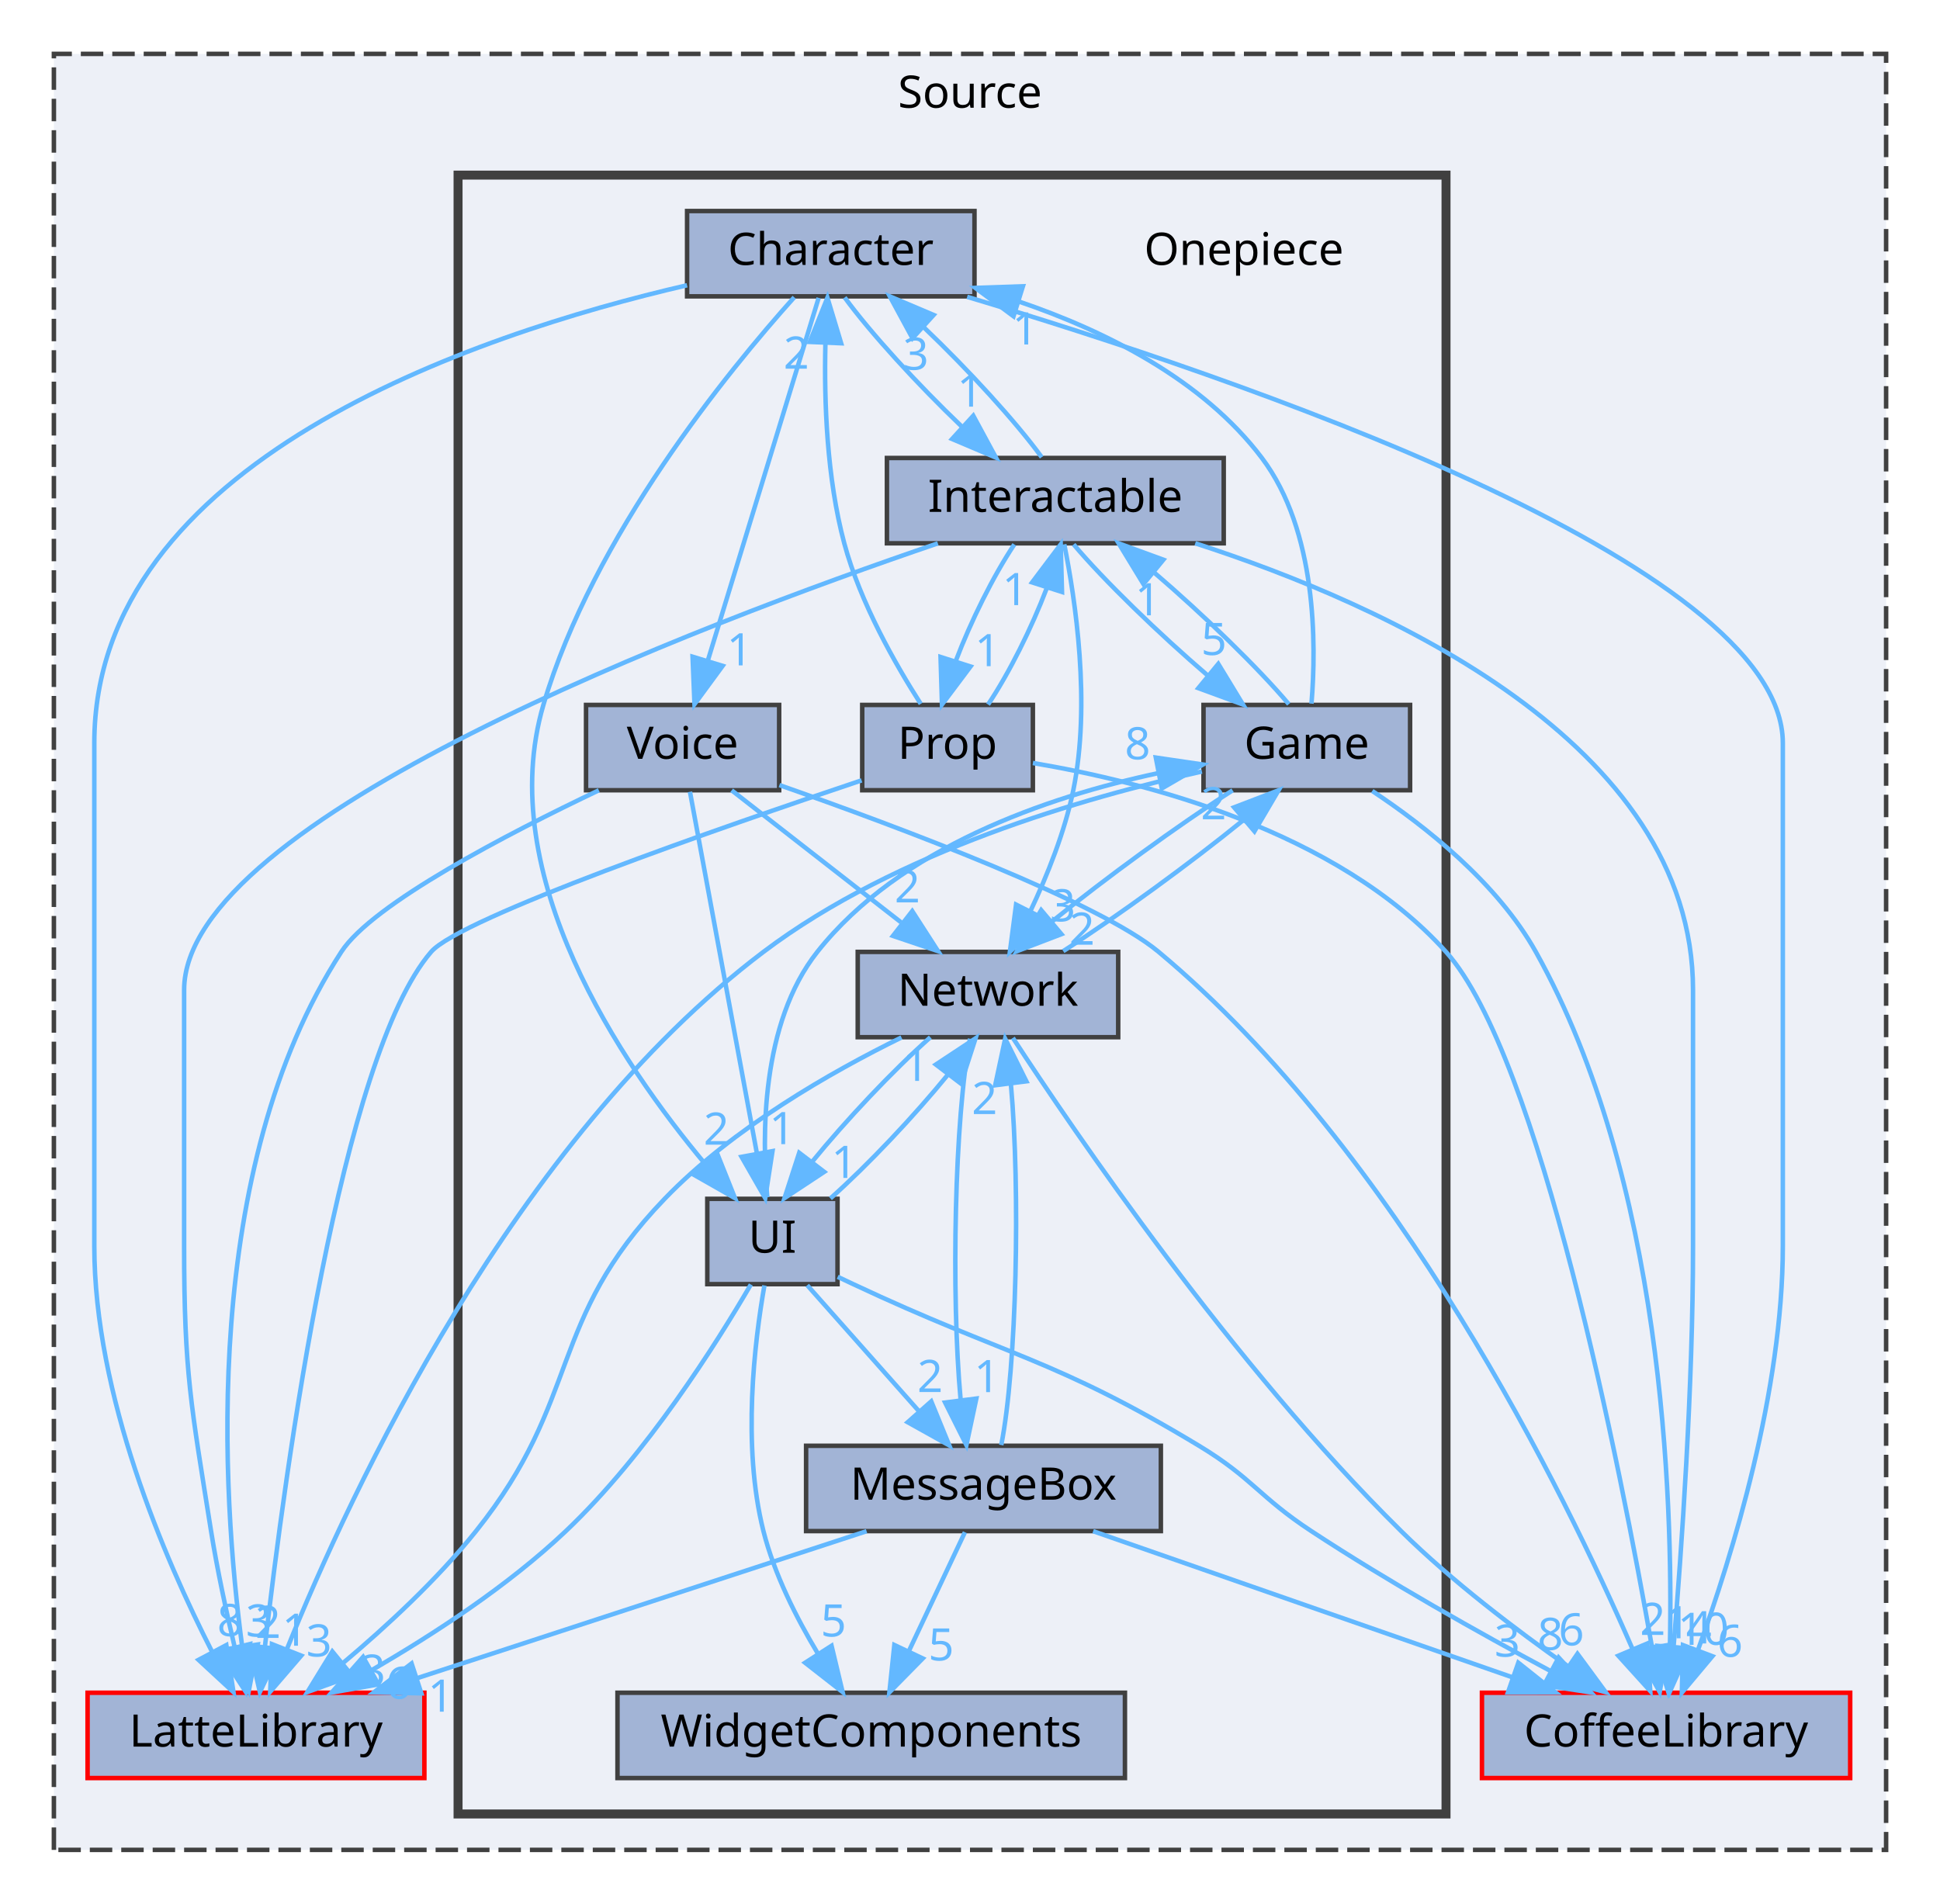
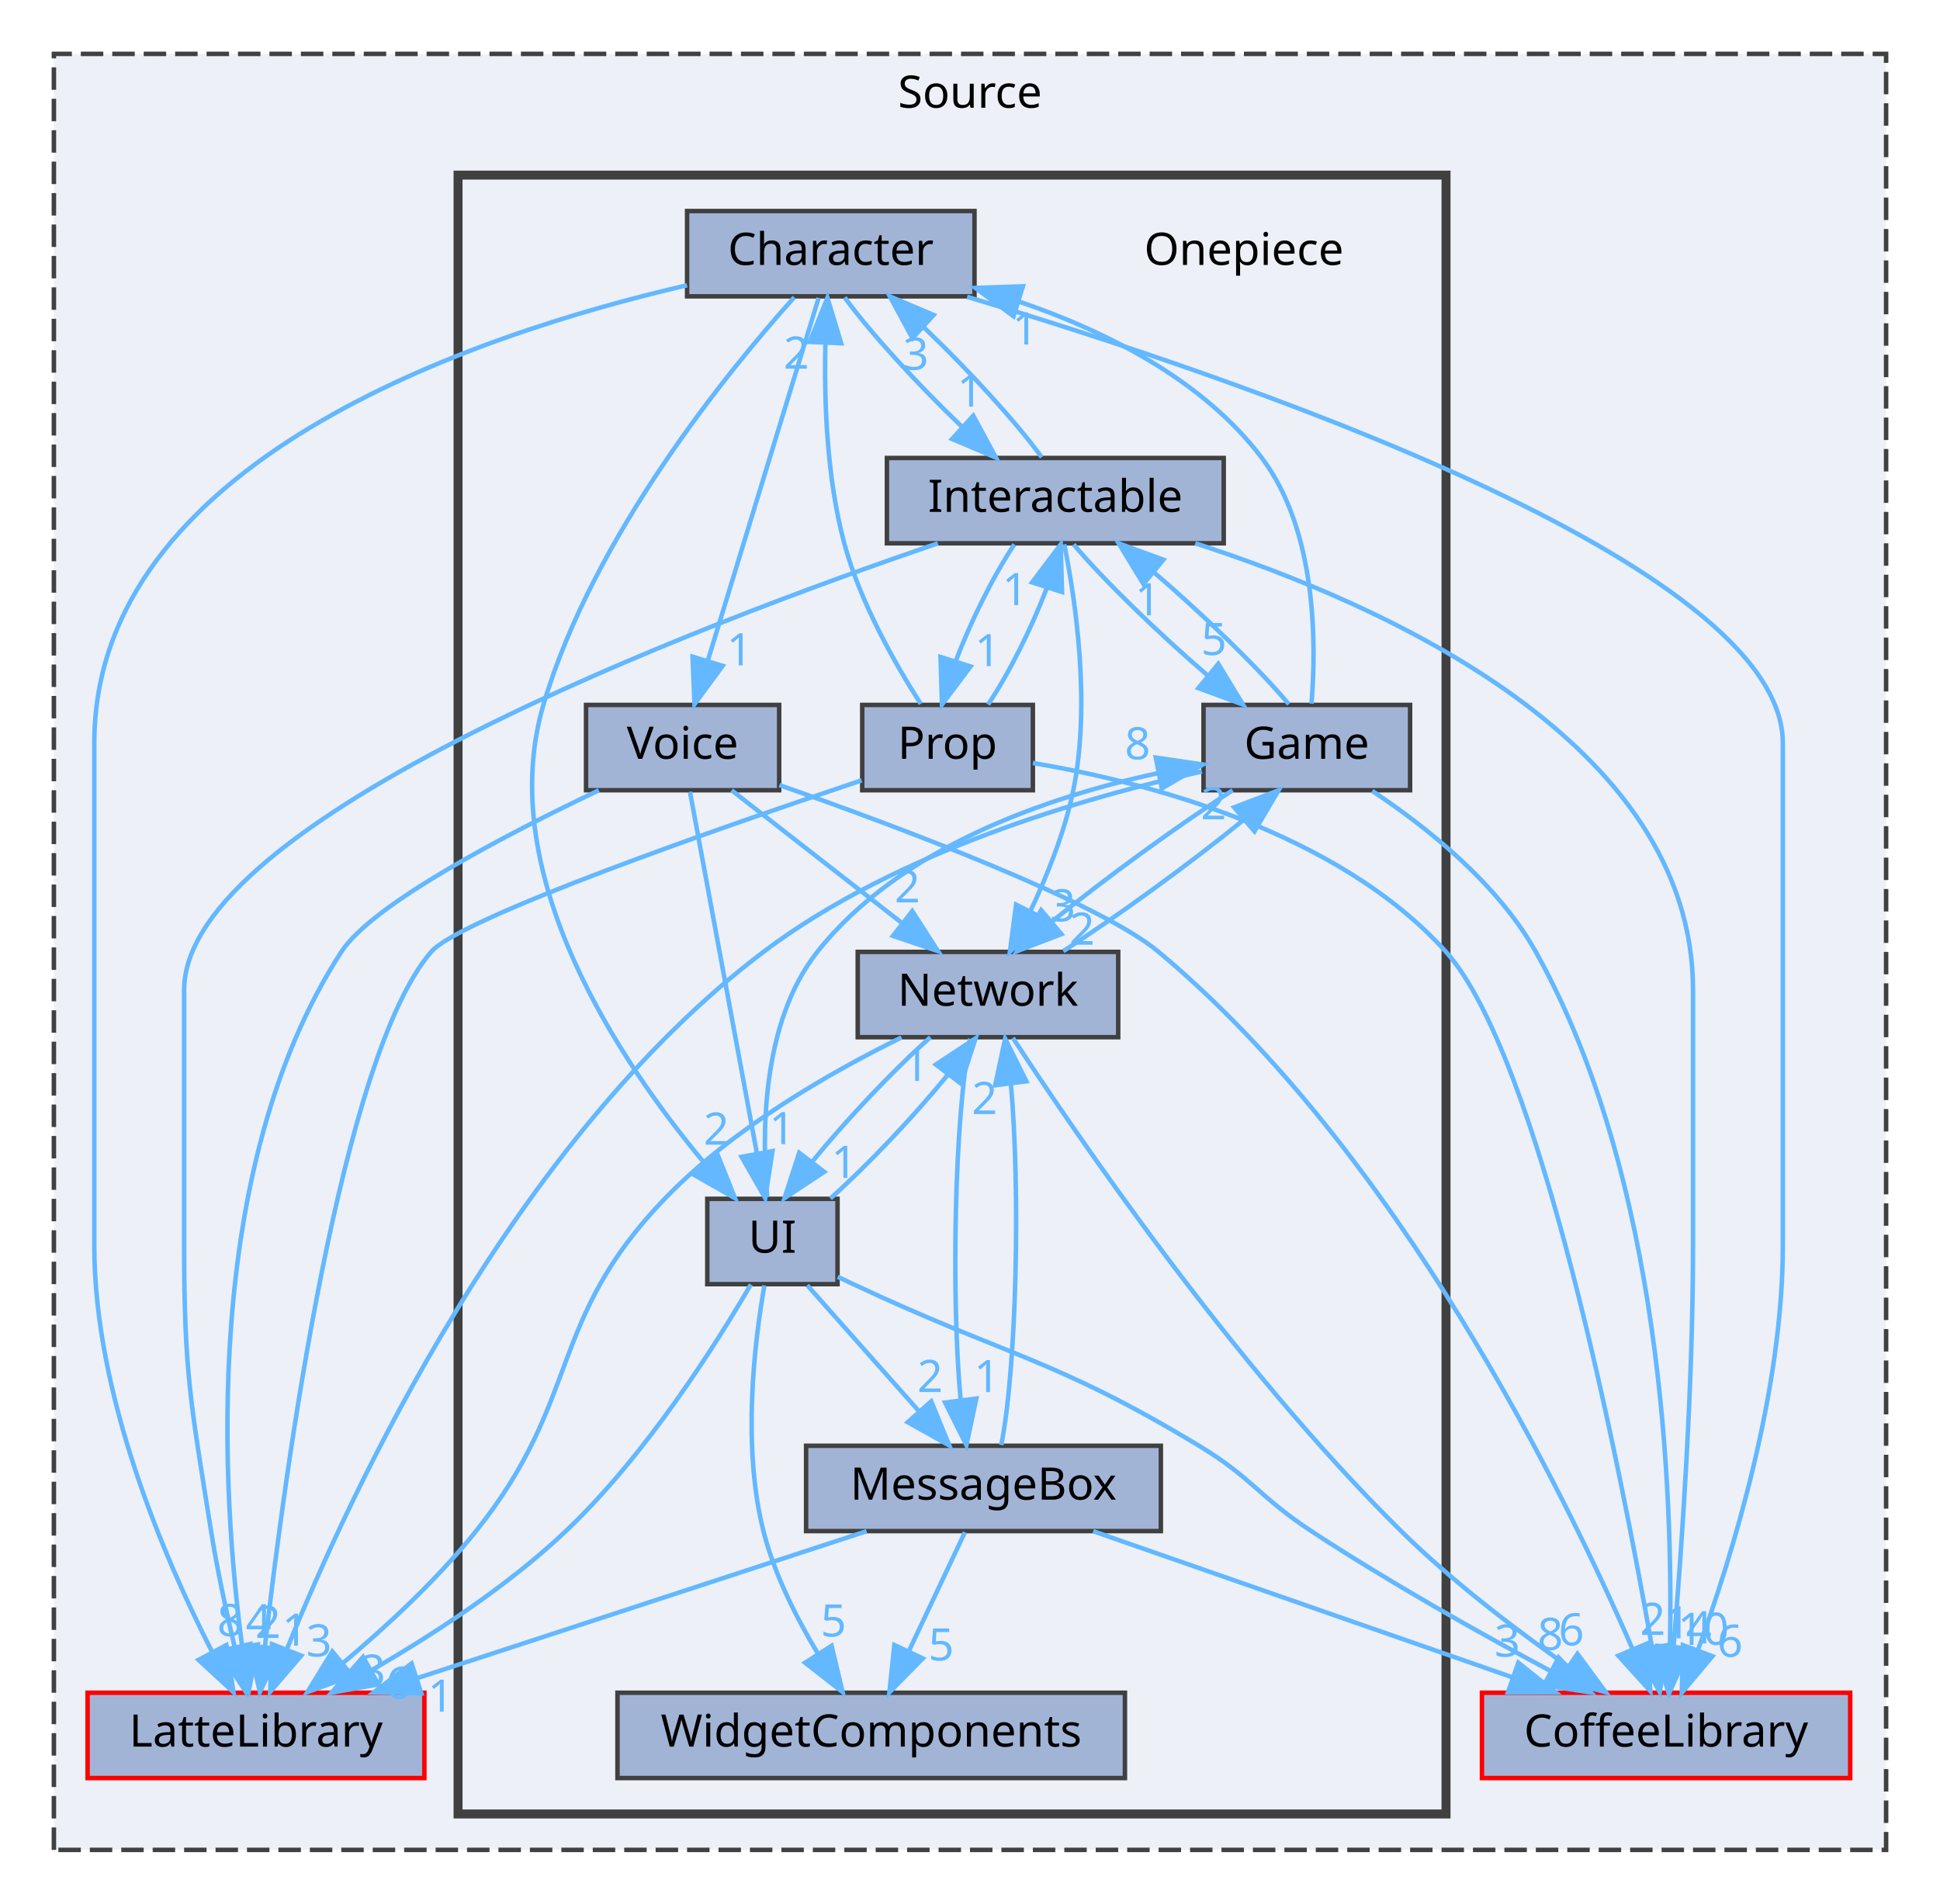
<svg xmlns="http://www.w3.org/2000/svg" xmlns:xlink="http://www.w3.org/1999/xlink" width="432pt" height="424pt" viewBox="0.00 0.00 432.00 424.00">
  <g id="graph0" class="graph" transform="scale(1 1) rotate(0) translate(4 420)">
    <g id="clust1" class="cluster">
      <g id="a_clust1">
        <a xlink:href="dir_74389ed8173ad57b461b9d623a1f3867.html" target="_top" xlink:title="Source">
          <polygon fill="#edf0f7" stroke="#404040" stroke-dasharray="5,2" points="8,-8 8,-408 416,-408 416,-8 8,-8" />
          <text text-anchor="middle" x="212" y="-396" font-family="Malgun Gothic" font-size="10.00">Source</text>
        </a>
      </g>
    </g>
    <g id="clust2" class="cluster">
      <g id="a_clust2">
        <a xlink:href="dir_86991fbdc3ffccad5ecdd4bba46f6ea3.html" target="_top">
          <polygon fill="#edf0f7" stroke="#404040" stroke-width="2" points="98,-16 98,-381 318,-381 318,-16 98,-16" />
        </a>
      </g>
    </g>
    <g id="node1" class="node">
      <g id="a_node1">
        <a xlink:href="dir_2270f6753238979635db772f09123181.html" target="_top" xlink:title="CoffeeLibrary">
          <polygon fill="#a2b4d6" stroke="red" points="408,-43 326,-43 326,-24 408,-24 408,-43" />
          <text text-anchor="middle" x="367" y="-31" font-family="Malgun Gothic" font-size="10.00">CoffeeLibrary</text>
        </a>
      </g>
    </g>
    <g id="node2" class="node">
      <g id="a_node2">
        <a xlink:href="dir_399370037b6f5ff6b0840148d18ec8d9.html" target="_top" xlink:title="LatteLibrary">
          <polygon fill="#a2b4d6" stroke="red" points="90.5,-43 15.5,-43 15.5,-24 90.5,-24 90.5,-43" />
          <text text-anchor="middle" x="53" y="-31" font-family="Malgun Gothic" font-size="10.00">LatteLibrary</text>
        </a>
      </g>
    </g>
    <g id="node3" class="node">
      <text text-anchor="middle" x="273" y="-361" font-family="Malgun Gothic" font-size="10.00">Onepiece</text>
    </g>
    <g id="node4" class="node">
      <g id="a_node4">
        <a xlink:href="dir_71a9f6b769ee24fe8598c19ea2d70480.html" target="_top" xlink:title="Character">
          <polygon fill="#a2b4d6" stroke="#404040" points="213,-373 149,-373 149,-354 213,-354 213,-373" />
          <text text-anchor="middle" x="181" y="-361" font-family="Malgun Gothic" font-size="10.00">Character</text>
        </a>
      </g>
    </g>
    <g id="edge2" class="edge">
      <g id="a_edge2">
        <a xlink:href="dir_000002_000003.html" target="_top">
          <path fill="none" stroke="#63b8ff" d="M211.37,-353.89C269.99,-336.36 393,-294.77 393,-254.5 393,-254.5 393,-254.5 393,-142.5 393,-110.15 381.83,-73.82 374.14,-52.62" />
          <polygon fill="#63b8ff" stroke="#63b8ff" points="377.32,-51.13 370.51,-43.01 370.77,-53.6 377.32,-51.13" />
        </a>
      </g>
      <g id="a_edge2-headlabel">
        <a xlink:href="dir_000002_000003.html" target="_top" xlink:title="6">
          <text text-anchor="middle" x="381.24" y="-50.99" font-family="Malgun Gothic" font-size="10.00" fill="#63b8ff">6</text>
        </a>
      </g>
    </g>
    <g id="edge3" class="edge">
      <g id="a_edge3">
        <a xlink:href="dir_000002_000009.html" target="_top">
          <path fill="none" stroke="#63b8ff" d="M148.99,-356.47C101.26,-345.42 17,-317.06 17,-254.5 17,-254.5 17,-254.5 17,-142.5 17,-109.21 32.58,-72.97 43.25,-52.08" />
          <polygon fill="#63b8ff" stroke="#63b8ff" points="46.4,-53.61 47.99,-43.13 40.21,-50.32 46.4,-53.61" />
        </a>
      </g>
      <g id="a_edge3-headlabel">
        <a xlink:href="dir_000002_000009.html" target="_top" xlink:title="8">
          <text text-anchor="middle" x="47.22" y="-55.61" font-family="Malgun Gothic" font-size="10.00" fill="#63b8ff">8</text>
        </a>
      </g>
    </g>
    <g id="node6" class="node">
      <g id="a_node6">
        <a xlink:href="dir_b7459e4428712e32d7c860db6e401a05.html" target="_top" xlink:title="Interactable">
          <polygon fill="#a2b4d6" stroke="#404040" points="268.5,-318 193.5,-318 193.5,-299 268.5,-299 268.5,-318" />
          <text text-anchor="middle" x="231" y="-306" font-family="Malgun Gothic" font-size="10.00">Interactable</text>
        </a>
      </g>
    </g>
    <g id="edge5" class="edge">
      <g id="a_edge5">
        <a xlink:href="dir_000002_000008.html" target="_top">
          <path fill="none" stroke="#63b8ff" d="M184.09,-353.75C189.77,-345.95 200.35,-334.37 210.17,-325" />
          <polygon fill="#63b8ff" stroke="#63b8ff" points="212.73,-327.41 217.77,-318.09 208.01,-322.23 212.73,-327.41" />
        </a>
      </g>
      <g id="a_edge5-headlabel">
        <a xlink:href="dir_000002_000008.html" target="_top" xlink:title="1">
          <text text-anchor="middle" x="211.98" y="-329.43" font-family="Malgun Gothic" font-size="10.00" fill="#63b8ff">1</text>
        </a>
      </g>
    </g>
    <g id="node10" class="node">
      <g id="a_node10">
        <a xlink:href="dir_55b064ed9f704d76d3805f2fda876350.html" target="_top" xlink:title="UI">
          <polygon fill="#a2b4d6" stroke="#404040" points="182.5,-153 153.5,-153 153.5,-134 182.5,-134 182.5,-153" />
          <text text-anchor="middle" x="168" y="-141" font-family="Malgun Gothic" font-size="10.00">UI</text>
        </a>
      </g>
    </g>
    <g id="edge1" class="edge">
      <g id="a_edge1">
        <a xlink:href="dir_000002_000049.html" target="_top">
          <path fill="none" stroke="#63b8ff" d="M172.86,-353.79C158.24,-337.5 128.06,-300.64 117,-263 105.86,-225.08 134.31,-183.14 153.06,-160.73" />
          <polygon fill="#63b8ff" stroke="#63b8ff" points="155.74,-162.99 159.67,-153.15 150.46,-158.39 155.74,-162.99" />
        </a>
      </g>
      <g id="a_edge1-headlabel">
        <a xlink:href="dir_000002_000049.html" target="_top" xlink:title="2">
          <text text-anchor="middle" x="155.52" y="-165.06" font-family="Malgun Gothic" font-size="10.00" fill="#63b8ff">2</text>
        </a>
      </g>
    </g>
    <g id="node11" class="node">
      <g id="a_node11">
        <a xlink:href="dir_73ed0ee482f9021ceb3f842221665267.html" target="_top" xlink:title="Voice">
          <polygon fill="#a2b4d6" stroke="#404040" points="169.5,-263 126.5,-263 126.5,-244 169.5,-244 169.5,-263" />
          <text text-anchor="middle" x="148" y="-251" font-family="Malgun Gothic" font-size="10.00">Voice</text>
        </a>
      </g>
    </g>
    <g id="edge4" class="edge">
      <g id="a_edge4">
        <a xlink:href="dir_000002_000050.html" target="_top">
          <path fill="none" stroke="#63b8ff" d="M178.3,-353.66C172.93,-336.09 160.82,-296.45 153.64,-272.95" />
          <polygon fill="#63b8ff" stroke="#63b8ff" points="156.92,-271.7 150.65,-263.16 150.22,-273.74 156.92,-271.7" />
        </a>
      </g>
      <g id="a_edge4-headlabel">
        <a xlink:href="dir_000002_000050.html" target="_top" xlink:title="1">
          <text text-anchor="middle" x="160.68" y="-271.81" font-family="Malgun Gothic" font-size="10.00" fill="#63b8ff">1</text>
        </a>
      </g>
    </g>
    <g id="node5" class="node">
      <g id="a_node5">
        <a xlink:href="dir_7fb5e64dcba5cad56d11a2ce531d1e7a.html" target="_top" xlink:title="Game">
          <polygon fill="#a2b4d6" stroke="#404040" points="310,-263 264,-263 264,-244 310,-244 310,-263" />
          <text text-anchor="middle" x="287" y="-251" font-family="Malgun Gothic" font-size="10.00">Game</text>
        </a>
      </g>
    </g>
    <g id="edge8" class="edge">
      <g id="a_edge8">
        <a xlink:href="dir_000007_000003.html" target="_top">
          <path fill="none" stroke="#63b8ff" d="M301.57,-243.84C313.37,-236.02 329.4,-223.39 338,-208 366.25,-157.44 368.56,-86.58 367.86,-53.24" />
          <polygon fill="#63b8ff" stroke="#63b8ff" points="371.35,-52.98 367.52,-43.11 364.36,-53.22 371.35,-52.98" />
        </a>
      </g>
      <g id="a_edge8-headlabel">
        <a xlink:href="dir_000007_000003.html" target="_top" xlink:title="4">
          <text text-anchor="middle" x="374.31" y="-53.98" font-family="Malgun Gothic" font-size="10.00" fill="#63b8ff">4</text>
        </a>
      </g>
    </g>
    <g id="edge7" class="edge">
      <g id="a_edge7">
        <a xlink:href="dir_000007_000009.html" target="_top">
          <path fill="none" stroke="#63b8ff" d="M263.64,-248.17C237.72,-242.46 195.64,-230.4 166,-208 110.38,-165.96 74.18,-88.05 59.9,-52.74" />
          <polygon fill="#63b8ff" stroke="#63b8ff" points="63.08,-51.26 56.17,-43.23 56.56,-53.82 63.08,-51.26" />
        </a>
      </g>
      <g id="a_edge7-headlabel">
        <a xlink:href="dir_000007_000009.html" target="_top" xlink:title="3">
          <text text-anchor="middle" x="67.04" y="-51.07" font-family="Malgun Gothic" font-size="10.00" fill="#63b8ff">3</text>
        </a>
      </g>
    </g>
    <g id="edge9" class="edge">
      <g id="a_edge9">
        <a xlink:href="dir_000007_000002.html" target="_top">
          <path fill="none" stroke="#63b8ff" d="M288.04,-263.29C289.13,-276.53 289.24,-301.79 277,-318 263.84,-335.44 242.2,-346.28 222.78,-352.88" />
          <polygon fill="#63b8ff" stroke="#63b8ff" points="221.69,-349.56 213.19,-355.88 223.78,-356.24 221.69,-349.56" />
        </a>
      </g>
      <g id="a_edge9-headlabel">
        <a xlink:href="dir_000007_000002.html" target="_top" xlink:title="1">
          <text text-anchor="middle" x="224.27" y="-343.28" font-family="Malgun Gothic" font-size="10.00" fill="#63b8ff">1</text>
        </a>
      </g>
    </g>
    <g id="edge6" class="edge">
      <g id="a_edge6">
        <a xlink:href="dir_000007_000008.html" target="_top">
          <path fill="none" stroke="#63b8ff" d="M282.99,-263.17C276.3,-271.13 263.98,-283.11 252.88,-292.6" />
          <polygon fill="#63b8ff" stroke="#63b8ff" points="250.62,-289.93 245.11,-298.98 255.06,-295.34 250.62,-289.93" />
        </a>
      </g>
      <g id="a_edge6-headlabel">
        <a xlink:href="dir_000007_000008.html" target="_top" xlink:title="1">
          <text text-anchor="middle" x="251.59" y="-282.96" font-family="Malgun Gothic" font-size="10.00" fill="#63b8ff">1</text>
        </a>
      </g>
    </g>
    <g id="node8" class="node">
      <g id="a_node8">
        <a xlink:href="dir_db6231b890a14ef22abfc7e4cac87d3d.html" target="_top" xlink:title="Network">
          <polygon fill="#a2b4d6" stroke="#404040" points="245,-208 187,-208 187,-189 245,-189 245,-208" />
          <text text-anchor="middle" x="216" y="-196" font-family="Malgun Gothic" font-size="10.00">Network</text>
        </a>
      </g>
    </g>
    <g id="edge10" class="edge">
      <g id="a_edge10">
        <a xlink:href="dir_000007_000012.html" target="_top">
          <path fill="none" stroke="#63b8ff" d="M270.48,-243.98C258.25,-236.15 242.08,-224.34 230.39,-214.86" />
          <polygon fill="#63b8ff" stroke="#63b8ff" points="232.36,-211.95 222.47,-208.17 227.85,-217.3 232.36,-211.95" />
        </a>
      </g>
      <g id="a_edge10-headlabel">
        <a xlink:href="dir_000007_000012.html" target="_top" xlink:title="2">
          <text text-anchor="middle" x="236.94" y="-209.6" font-family="Malgun Gothic" font-size="10.00" fill="#63b8ff">2</text>
        </a>
      </g>
    </g>
    <g id="edge14" class="edge">
      <g id="a_edge14">
        <a xlink:href="dir_000008_000003.html" target="_top">
          <path fill="none" stroke="#63b8ff" d="M262.16,-299C303.96,-285.48 373,-254.79 373,-199.5 373,-199.5 373,-199.5 373,-142.5 373,-111.14 370.45,-74.74 368.67,-53.22" />
          <polygon fill="#63b8ff" stroke="#63b8ff" points="372.15,-52.83 367.81,-43.17 365.18,-53.43 372.15,-52.83" />
        </a>
      </g>
      <g id="a_edge14-headlabel">
        <a xlink:href="dir_000008_000003.html" target="_top" xlink:title="10">
          <text text-anchor="middle" x="375.29" y="-53.67" font-family="Malgun Gothic" font-size="10.00" fill="#63b8ff">10</text>
        </a>
      </g>
    </g>
    <g id="edge15" class="edge">
      <g id="a_edge15">
        <a xlink:href="dir_000008_000009.html" target="_top">
          <path fill="none" stroke="#63b8ff" d="M204.84,-298.99C151.88,-280.96 37,-237.47 37,-199.5 37,-199.5 37,-199.5 37,-142.5 37,-114.15 38.55,-107 43,-79 44.37,-70.4 46.41,-60.97 48.29,-53.02" />
          <polygon fill="#63b8ff" stroke="#63b8ff" points="51.69,-53.85 50.67,-43.3 44.89,-52.18 51.69,-53.85" />
        </a>
      </g>
      <g id="a_edge15-headlabel">
-         <a xlink:href="dir_000008_000009.html" target="_top" xlink:title="3">
-           <text text-anchor="middle" x="53.59" y="-55.52" font-family="Malgun Gothic" font-size="10.00" fill="#63b8ff">3</text>
+         <a xlink:href="dir_000008_000009.html" target="_top" xlink:title="4">
+           <text text-anchor="middle" x="53.59" y="-55.52" font-family="Malgun Gothic" font-size="10.00" fill="#63b8ff">4</text>
        </a>
      </g>
    </g>
    <g id="edge11" class="edge">
      <g id="a_edge11">
        <a xlink:href="dir_000008_000002.html" target="_top">
          <path fill="none" stroke="#63b8ff" d="M227.97,-318.17C222.3,-325.98 211.64,-337.64 201.78,-347.04" />
          <polygon fill="#63b8ff" stroke="#63b8ff" points="199.19,-344.67 194.15,-353.98 203.9,-349.85 199.19,-344.67" />
        </a>
      </g>
      <g id="a_edge11-headlabel">
        <a xlink:href="dir_000008_000002.html" target="_top" xlink:title="3">
          <text text-anchor="middle" x="199.94" y="-337.65" font-family="Malgun Gothic" font-size="10.00" fill="#63b8ff">3</text>
        </a>
      </g>
    </g>
    <g id="edge13" class="edge">
      <g id="a_edge13">
        <a xlink:href="dir_000008_000007.html" target="_top">
          <path fill="none" stroke="#63b8ff" d="M235.08,-298.75C241.77,-290.8 254.01,-278.91 265.06,-269.45" />
          <polygon fill="#63b8ff" stroke="#63b8ff" points="267.29,-272.14 272.79,-263.09 262.85,-266.74 267.29,-272.14" />
        </a>
      </g>
      <g id="a_edge13-headlabel">
        <a xlink:href="dir_000008_000007.html" target="_top" xlink:title="5">
          <text text-anchor="middle" x="266.32" y="-274.12" font-family="Malgun Gothic" font-size="10.00" fill="#63b8ff">5</text>
        </a>
      </g>
    </g>
    <g id="edge12" class="edge">
      <g id="a_edge12">
        <a xlink:href="dir_000008_000012.html" target="_top">
          <path fill="none" stroke="#63b8ff" d="M232.99,-298.77C235.47,-286.44 238.94,-263.26 235,-244 233.11,-234.74 229.21,-225.03 225.43,-217.04" />
          <polygon fill="#63b8ff" stroke="#63b8ff" points="228.51,-215.37 220.88,-208.02 222.26,-218.53 228.51,-215.37" />
        </a>
      </g>
      <g id="a_edge12-headlabel">
        <a xlink:href="dir_000008_000012.html" target="_top" xlink:title="3">
          <text text-anchor="middle" x="232.66" y="-214.8" font-family="Malgun Gothic" font-size="10.00" fill="#63b8ff">3</text>
        </a>
      </g>
    </g>
    <g id="node9" class="node">
      <g id="a_node9">
        <a xlink:href="dir_2268d321c547a1269f0f0801cfba1f77.html" target="_top" xlink:title="Prop">
          <polygon fill="#a2b4d6" stroke="#404040" points="226,-263 188,-263 188,-244 226,-244 226,-263" />
          <text text-anchor="middle" x="207" y="-251" font-family="Malgun Gothic" font-size="10.00">Prop</text>
        </a>
      </g>
    </g>
    <g id="edge16" class="edge">
      <g id="a_edge16">
        <a xlink:href="dir_000008_000030.html" target="_top">
          <path fill="none" stroke="#63b8ff" d="M221.87,-298.75C217.18,-291.72 212.18,-281.62 208.85,-272.84" />
          <polygon fill="#63b8ff" stroke="#63b8ff" points="212.12,-271.56 205.76,-263.09 205.44,-273.68 212.12,-271.56" />
        </a>
      </g>
      <g id="a_edge16-headlabel">
        <a xlink:href="dir_000008_000030.html" target="_top" xlink:title="1">
          <text text-anchor="middle" x="215.91" y="-271.63" font-family="Malgun Gothic" font-size="10.00" fill="#63b8ff">1</text>
        </a>
      </g>
    </g>
    <g id="node7" class="node">
      <g id="a_node7">
        <a xlink:href="dir_47ae9c23f27029060c39af29b069b73d.html" target="_top" xlink:title="MessageBox">
          <polygon fill="#a2b4d6" stroke="#404040" points="254.5,-98 175.5,-98 175.5,-79 254.5,-79 254.5,-98" />
          <text text-anchor="middle" x="215" y="-86" font-family="Malgun Gothic" font-size="10.00">MessageBox</text>
        </a>
      </g>
    </g>
    <g id="edge17" class="edge">
      <g id="a_edge17">
        <a xlink:href="dir_000011_000003.html" target="_top">
          <path fill="none" stroke="#63b8ff" d="M239.42,-78.98C264.72,-70.16 304.45,-56.31 332.86,-46.41" />
          <polygon fill="#63b8ff" stroke="#63b8ff" points="334.1,-49.68 342.39,-43.08 331.79,-43.07 334.1,-49.68" />
        </a>
      </g>
      <g id="a_edge17-headlabel">
        <a xlink:href="dir_000011_000003.html" target="_top" xlink:title="3">
          <text text-anchor="middle" x="331.64" y="-51.04" font-family="Malgun Gothic" font-size="10.00" fill="#63b8ff">3</text>
        </a>
      </g>
    </g>
    <g id="edge20" class="edge">
      <g id="a_edge20">
        <a xlink:href="dir_000011_000009.html" target="_top">
          <path fill="none" stroke="#63b8ff" d="M188.97,-78.98C161.89,-70.13 119.29,-56.19 88.99,-46.28" />
          <polygon fill="#63b8ff" stroke="#63b8ff" points="89.82,-42.87 79.23,-43.08 87.65,-49.52 89.82,-42.87" />
        </a>
      </g>
      <g id="a_edge20-headlabel">
        <a xlink:href="dir_000011_000009.html" target="_top" xlink:title="1">
          <text text-anchor="middle" x="94.12" y="-38.78" font-family="Malgun Gothic" font-size="10.00" fill="#63b8ff">1</text>
        </a>
      </g>
    </g>
    <g id="edge19" class="edge">
      <g id="a_edge19">
        <a xlink:href="dir_000011_000012.html" target="_top">
          <path fill="none" stroke="#63b8ff" d="M218.96,-98.16C222.4,-115.5 223.23,-154.84 221.11,-178.48" />
          <polygon fill="#63b8ff" stroke="#63b8ff" points="217.61,-178.3 219.83,-188.66 224.55,-179.18 217.61,-178.3" />
        </a>
      </g>
      <g id="a_edge19-headlabel">
        <a xlink:href="dir_000011_000012.html" target="_top" xlink:title="2">
          <text text-anchor="middle" x="215.24" y="-171.88" font-family="Malgun Gothic" font-size="10.00" fill="#63b8ff">2</text>
        </a>
      </g>
    </g>
    <g id="node12" class="node">
      <g id="a_node12">
        <a xlink:href="dir_b6750dbdff08df84555f1c91e851278f.html" target="_top" xlink:title="WidgetComponents">
          <polygon fill="#a2b4d6" stroke="#404040" points="246.5,-43 133.5,-43 133.5,-24 246.5,-24 246.5,-43" />
          <text text-anchor="middle" x="190" y="-31" font-family="Malgun Gothic" font-size="10.00">WidgetComponents</text>
        </a>
      </g>
    </g>
    <g id="edge18" class="edge">
      <g id="a_edge18">
        <a xlink:href="dir_000011_000051.html" target="_top">
          <path fill="none" stroke="#63b8ff" d="M210.87,-78.75C207.49,-71.57 202.58,-61.18 198.38,-52.27" />
          <polygon fill="#63b8ff" stroke="#63b8ff" points="201.48,-50.64 194.05,-43.09 195.15,-53.63 201.48,-50.64" />
        </a>
      </g>
      <g id="a_edge18-headlabel">
        <a xlink:href="dir_000011_000051.html" target="_top" xlink:title="5">
          <text text-anchor="middle" x="205.58" y="-50.18" font-family="Malgun Gothic" font-size="10.00" fill="#63b8ff">5</text>
        </a>
      </g>
    </g>
    <g id="edge21" class="edge">
      <g id="a_edge21">
        <a xlink:href="dir_000012_000003.html" target="_top">
          <path fill="none" stroke="#63b8ff" d="M221.55,-188.84C234.92,-168.37 270.54,-115.94 308,-79 319.36,-67.8 333.6,-56.99 345.24,-48.82" />
          <polygon fill="#63b8ff" stroke="#63b8ff" points="347.27,-51.67 353.55,-43.13 343.32,-45.89 347.27,-51.67" />
        </a>
      </g>
      <g id="a_edge21-headlabel">
        <a xlink:href="dir_000012_000003.html" target="_top" xlink:title="6">
          <text text-anchor="middle" x="345.91" y="-53.54" font-family="Malgun Gothic" font-size="10.00" fill="#63b8ff">6</text>
        </a>
      </g>
    </g>
    <g id="edge25" class="edge">
      <g id="a_edge25">
        <a xlink:href="dir_000012_000009.html" target="_top">
          <path fill="none" stroke="#63b8ff" d="M196.74,-188.94C181.09,-181.26 159.19,-168.77 144,-153 117.76,-125.76 125.63,-108.53 102,-79 93.34,-68.17 81.96,-57.67 72.34,-49.58" />
          <polygon fill="#63b8ff" stroke="#63b8ff" points="74.42,-46.77 64.46,-43.16 70,-52.19 74.42,-46.77" />
        </a>
      </g>
      <g id="a_edge25-headlabel">
        <a xlink:href="dir_000012_000009.html" target="_top" xlink:title="3">
          <text text-anchor="middle" x="79" y="-44.34" font-family="Malgun Gothic" font-size="10.00" fill="#63b8ff">3</text>
        </a>
      </g>
    </g>
    <g id="edge24" class="edge">
      <g id="a_edge24">
        <a xlink:href="dir_000012_000007.html" target="_top">
          <path fill="none" stroke="#63b8ff" d="M232.76,-208.17C245.04,-216.06 261.21,-227.87 272.84,-237.32" />
          <polygon fill="#63b8ff" stroke="#63b8ff" points="270.81,-240.19 280.71,-243.98 275.34,-234.85 270.81,-240.19" />
        </a>
      </g>
      <g id="a_edge24-headlabel">
        <a xlink:href="dir_000012_000007.html" target="_top" xlink:title="2">
          <text text-anchor="middle" x="266.24" y="-237.54" font-family="Malgun Gothic" font-size="10.00" fill="#63b8ff">2</text>
        </a>
      </g>
    </g>
    <g id="edge23" class="edge">
      <g id="a_edge23">
        <a xlink:href="dir_000012_000011.html" target="_top">
          <path fill="none" stroke="#63b8ff" d="M212.01,-188.66C208.58,-171.17 207.77,-131.8 209.91,-108.27" />
          <polygon fill="#63b8ff" stroke="#63b8ff" points="213.41,-108.52 211.2,-98.16 206.46,-107.63 213.41,-108.52" />
        </a>
      </g>
      <g id="a_edge23-headlabel">
        <a xlink:href="dir_000012_000011.html" target="_top" xlink:title="1">
          <text text-anchor="middle" x="215.77" y="-109.95" font-family="Malgun Gothic" font-size="10.00" fill="#63b8ff">1</text>
        </a>
      </g>
    </g>
    <g id="edge22" class="edge">
      <g id="a_edge22">
        <a xlink:href="dir_000012_000049.html" target="_top">
          <path fill="none" stroke="#63b8ff" d="M203.17,-188.98C194.78,-181.53 184.38,-170.49 176.86,-161.27" />
          <polygon fill="#63b8ff" stroke="#63b8ff" points="179.54,-159.01 170.7,-153.17 173.97,-163.25 179.54,-159.01" />
        </a>
      </g>
      <g id="a_edge22-headlabel">
        <a xlink:href="dir_000012_000049.html" target="_top" xlink:title="1">
          <text text-anchor="middle" x="183.98" y="-157.66" font-family="Malgun Gothic" font-size="10.00" fill="#63b8ff">1</text>
        </a>
      </g>
    </g>
    <g id="edge26" class="edge">
      <g id="a_edge26">
        <a xlink:href="dir_000030_000003.html" target="_top">
          <path fill="none" stroke="#63b8ff" d="M226.01,-250.07C250.76,-245.89 293.71,-235.02 318,-208 338.81,-184.86 356.85,-93 363.87,-53.13" />
          <polygon fill="#63b8ff" stroke="#63b8ff" points="367.34,-53.61 365.59,-43.16 360.44,-52.42 367.34,-53.61" />
        </a>
      </g>
      <g id="a_edge26-headlabel">
        <a xlink:href="dir_000030_000003.html" target="_top" xlink:title="1">
          <text text-anchor="middle" x="369.53" y="-55.13" font-family="Malgun Gothic" font-size="10.00" fill="#63b8ff">1</text>
        </a>
      </g>
    </g>
    <g id="edge27" class="edge">
      <g id="a_edge27">
        <a xlink:href="dir_000030_000009.html" target="_top">
          <path fill="none" stroke="#63b8ff" d="M187.86,-246.2C156.88,-235.83 98.53,-215.58 92,-208 71.96,-184.75 59.52,-92.95 54.97,-53.11" />
          <polygon fill="#63b8ff" stroke="#63b8ff" points="58.44,-52.71 53.87,-43.15 51.49,-53.47 58.44,-52.71" />
        </a>
      </g>
      <g id="a_edge27-headlabel">
        <a xlink:href="dir_000030_000009.html" target="_top" xlink:title="1">
          <text text-anchor="middle" x="61.66" y="-53.47" font-family="Malgun Gothic" font-size="10.00" fill="#63b8ff">1</text>
        </a>
      </g>
    </g>
    <g id="edge28" class="edge">
      <g id="a_edge28">
        <a xlink:href="dir_000030_000002.html" target="_top">
          <path fill="none" stroke="#63b8ff" d="M201.03,-263.24C195.49,-271.89 187.56,-285.73 184,-299 180.1,-313.53 179.5,-330.58 179.8,-343.36" />
          <polygon fill="#63b8ff" stroke="#63b8ff" points="176.32,-343.85 180.25,-353.69 183.31,-343.55 176.32,-343.85" />
        </a>
      </g>
      <g id="a_edge28-headlabel">
        <a xlink:href="dir_000030_000002.html" target="_top" xlink:title="2">
          <text text-anchor="middle" x="173.32" y="-337.89" font-family="Malgun Gothic" font-size="10.00" fill="#63b8ff">2</text>
        </a>
      </g>
    </g>
    <g id="edge29" class="edge">
      <g id="a_edge29">
        <a xlink:href="dir_000030_000008.html" target="_top">
          <path fill="none" stroke="#63b8ff" d="M216.02,-263.09C220.71,-270.06 225.72,-280.15 229.07,-288.95" />
          <polygon fill="#63b8ff" stroke="#63b8ff" points="225.83,-290.29 232.2,-298.75 232.49,-288.16 225.83,-290.29" />
        </a>
      </g>
      <g id="a_edge29-headlabel">
        <a xlink:href="dir_000030_000008.html" target="_top" xlink:title="1">
          <text text-anchor="middle" x="222.03" y="-285.23" font-family="Malgun Gothic" font-size="10.00" fill="#63b8ff">1</text>
        </a>
      </g>
    </g>
    <g id="edge30" class="edge">
      <g id="a_edge30">
        <a xlink:href="dir_000049_000003.html" target="_top">
          <path fill="none" stroke="#63b8ff" d="M182.54,-135.63C183.71,-135.08 184.87,-134.53 186,-134 220.19,-117.93 230.67,-117.54 263,-98 274.94,-90.78 276.34,-86.66 288,-79 305.21,-67.69 325.47,-56.31 341.16,-47.9" />
          <polygon fill="#63b8ff" stroke="#63b8ff" points="343.08,-50.84 350.27,-43.07 339.8,-44.66 343.08,-50.84" />
        </a>
      </g>
      <g id="a_edge30-headlabel">
        <a xlink:href="dir_000049_000003.html" target="_top" xlink:title="8">
          <text text-anchor="middle" x="341.23" y="-52.53" font-family="Malgun Gothic" font-size="10.00" fill="#63b8ff">8</text>
        </a>
      </g>
    </g>
    <g id="edge31" class="edge">
      <g id="a_edge31">
        <a xlink:href="dir_000049_000009.html" target="_top">
          <path fill="none" stroke="#63b8ff" d="M163.2,-133.92C155.65,-120.95 139.99,-96.04 122,-79 109.14,-66.81 92.49,-55.97 78.78,-48.04" />
          <polygon fill="#63b8ff" stroke="#63b8ff" points="80.27,-44.86 69.83,-43.03 76.85,-50.97 80.27,-44.86" />
        </a>
      </g>
      <g id="a_edge31-headlabel">
        <a xlink:href="dir_000049_000009.html" target="_top" xlink:title="6">
          <text text-anchor="middle" x="84.79" y="-41.64" font-family="Malgun Gothic" font-size="10.00" fill="#63b8ff">6</text>
        </a>
      </g>
    </g>
    <g id="edge33" class="edge">
      <g id="a_edge33">
        <a xlink:href="dir_000049_000007.html" target="_top">
          <path fill="none" stroke="#63b8ff" d="M166.86,-153.36C165.66,-166.7 165.39,-192.08 178,-208 196.43,-231.28 229.04,-242.47 253.8,-247.79" />
          <polygon fill="#63b8ff" stroke="#63b8ff" points="253.38,-251.27 263.87,-249.73 254.71,-244.4 253.38,-251.27" />
        </a>
      </g>
      <g id="a_edge33-headlabel">
        <a xlink:href="dir_000049_000007.html" target="_top" xlink:title="8">
          <text text-anchor="middle" x="249.32" y="-250.88" font-family="Malgun Gothic" font-size="10.00" fill="#63b8ff">8</text>
        </a>
      </g>
    </g>
    <g id="edge32" class="edge">
      <g id="a_edge32">
        <a xlink:href="dir_000049_000011.html" target="_top">
          <path fill="none" stroke="#63b8ff" d="M175.76,-133.75C182.47,-126.18 192.34,-115.05 200.51,-105.84" />
          <polygon fill="#63b8ff" stroke="#63b8ff" points="203.37,-107.89 207.38,-98.09 198.13,-103.25 203.37,-107.89" />
        </a>
      </g>
      <g id="a_edge32-headlabel">
        <a xlink:href="dir_000049_000011.html" target="_top" xlink:title="2">
          <text text-anchor="middle" x="203.11" y="-109.97" font-family="Malgun Gothic" font-size="10.00" fill="#63b8ff">2</text>
        </a>
      </g>
    </g>
    <g id="edge35" class="edge">
      <g id="a_edge35">
        <a xlink:href="dir_000049_000012.html" target="_top">
          <path fill="none" stroke="#63b8ff" d="M180.91,-153.09C189.27,-160.52 199.61,-171.5 207.09,-180.67" />
          <polygon fill="#63b8ff" stroke="#63b8ff" points="204.4,-182.91 213.24,-188.75 209.97,-178.67 204.4,-182.91" />
        </a>
      </g>
      <g id="a_edge35-headlabel">
        <a xlink:href="dir_000049_000012.html" target="_top" xlink:title="1">
          <text text-anchor="middle" x="199.96" y="-179.27" font-family="Malgun Gothic" font-size="10.00" fill="#63b8ff">1</text>
        </a>
      </g>
    </g>
    <g id="edge34" class="edge">
      <g id="a_edge34">
        <a xlink:href="dir_000049_000051.html" target="_top">
          <path fill="none" stroke="#63b8ff" d="M166.22,-133.71C164.04,-121.3 161.19,-98.04 166,-79 168.41,-69.44 173.33,-59.7 178.09,-51.78" />
          <polygon fill="#63b8ff" stroke="#63b8ff" points="181.17,-53.46 183.63,-43.16 175.28,-49.68 181.17,-53.46" />
        </a>
      </g>
      <g id="a_edge34-headlabel">
        <a xlink:href="dir_000049_000051.html" target="_top" xlink:title="5">
          <text text-anchor="middle" x="181.61" y="-55.52" font-family="Malgun Gothic" font-size="10.00" fill="#63b8ff">5</text>
        </a>
      </g>
    </g>
    <g id="edge36" class="edge">
      <g id="a_edge36">
        <a xlink:href="dir_000050_000003.html" target="_top">
          <path fill="none" stroke="#63b8ff" d="M169.56,-245.15C196.49,-235.69 240.67,-219.13 254,-208 307.27,-163.54 344.45,-87.48 359.52,-52.76" />
          <polygon fill="#63b8ff" stroke="#63b8ff" points="362.81,-53.96 363.48,-43.39 356.37,-51.24 362.81,-53.96" />
        </a>
      </g>
      <g id="a_edge36-headlabel">
        <a xlink:href="dir_000050_000003.html" target="_top" xlink:title="2">
          <text text-anchor="middle" x="364.03" y="-55.88" font-family="Malgun Gothic" font-size="10.00" fill="#63b8ff">2</text>
        </a>
      </g>
    </g>
    <g id="edge37" class="edge">
      <g id="a_edge37">
        <a xlink:href="dir_000050_000009.html" target="_top">
          <path fill="none" stroke="#63b8ff" d="M129.35,-243.99C109.17,-234.39 78.94,-218.71 72,-208 40.61,-159.57 45.41,-87.16 49.93,-53.27" />
          <polygon fill="#63b8ff" stroke="#63b8ff" points="53.39,-53.74 51.39,-43.34 46.47,-52.72 53.39,-53.74" />
        </a>
      </g>
      <g id="a_edge37-headlabel">
        <a xlink:href="dir_000050_000009.html" target="_top" xlink:title="2">
          <text text-anchor="middle" x="55.68" y="-55.21" font-family="Malgun Gothic" font-size="10.00" fill="#63b8ff">2</text>
        </a>
      </g>
    </g>
    <g id="edge39" class="edge">
      <g id="a_edge39">
        <a xlink:href="dir_000050_000012.html" target="_top">
          <path fill="none" stroke="#63b8ff" d="M158.93,-243.98C169.08,-236.07 184.42,-224.11 196.65,-214.58" />
          <polygon fill="#63b8ff" stroke="#63b8ff" points="199.14,-217.08 204.88,-208.17 194.84,-211.56 199.14,-217.08" />
        </a>
      </g>
      <g id="a_edge39-headlabel">
        <a xlink:href="dir_000050_000012.html" target="_top" xlink:title="2">
          <text text-anchor="middle" x="198.05" y="-219.03" font-family="Malgun Gothic" font-size="10.00" fill="#63b8ff">2</text>
        </a>
      </g>
    </g>
    <g id="edge38" class="edge">
      <g id="a_edge38">
        <a xlink:href="dir_000050_000049.html" target="_top">
          <path fill="none" stroke="#63b8ff" d="M149.64,-243.66C152.88,-226.17 160.17,-186.8 164.52,-163.27" />
          <polygon fill="#63b8ff" stroke="#63b8ff" points="168.02,-163.63 166.4,-153.16 161.13,-162.35 168.02,-163.63" />
        </a>
      </g>
      <g id="a_edge38-headlabel">
        <a xlink:href="dir_000050_000049.html" target="_top" xlink:title="1">
          <text text-anchor="middle" x="170.15" y="-165.18" font-family="Malgun Gothic" font-size="10.00" fill="#63b8ff">1</text>
        </a>
      </g>
    </g>
  </g>
</svg>
